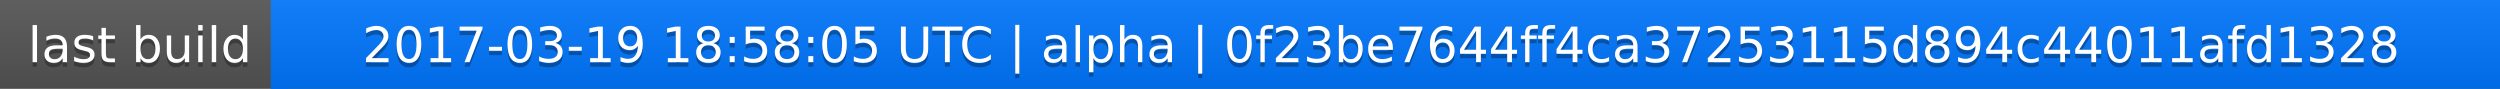
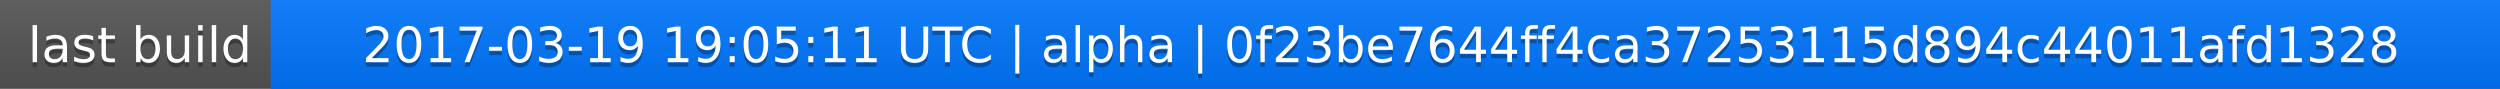
<svg xmlns="http://www.w3.org/2000/svg" width="563" height="20">
  <linearGradient id="a" x2="0" y2="100%">
    <stop offset="0" stop-color="#bbb" stop-opacity=".1" />
    <stop offset="1" stop-opacity=".1" />
  </linearGradient>
  <rect rx="0" width="563" height="20" fill="#555" />
  <rect rx="0" x="61" width="502" height="20" fill="#07f" />
  <path fill="#07f" d="M61 0h4v20h-4z" />
  <rect rx="0" width="563" height="20" fill="url(#a)" />
  <g fill="#fff" text-anchor="middle" font-family="DejaVu Sans,Verdana,Geneva,sans-serif" font-size="11">
    <text x="31.5" y="15" fill="#010101" fill-opacity=".3">last build</text>
    <text x="31.5" y="14">last build</text>
-     <text x="311" y="15" fill="#010101" fill-opacity=".3">2017-03-19 18:58:05 UTC | alpha | 0f23be7644ff4ca37253115d894c44011afd1328</text>
-     <text x="311" y="14">2017-03-19 18:58:05 UTC | alpha | 0f23be7644ff4ca37253115d894c44011afd1328</text>
+     <text x="311" y="15" fill="#010101" fill-opacity=".3">2017-03-19 19:05:11 UTC | alpha | 0f23be7644ff4ca37253115d894c44011afd1328</text>
+     <text x="311" y="14">2017-03-19 19:05:11 UTC | alpha | 0f23be7644ff4ca37253115d894c44011afd1328</text>
  </g>
</svg>
